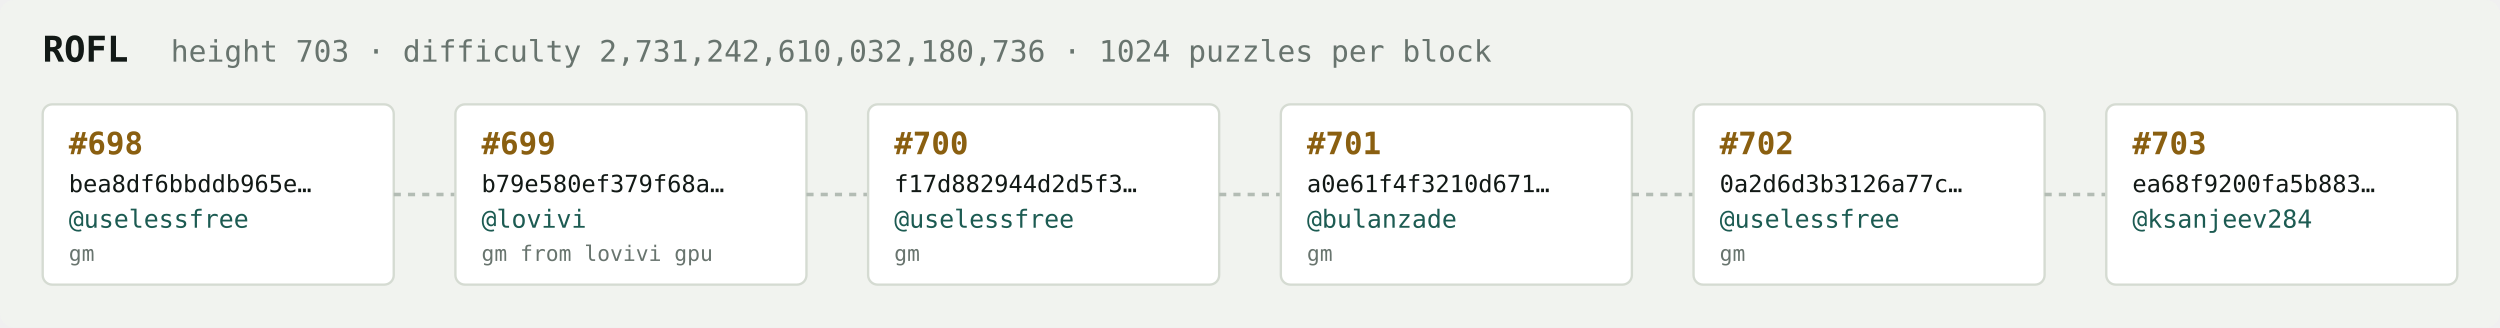
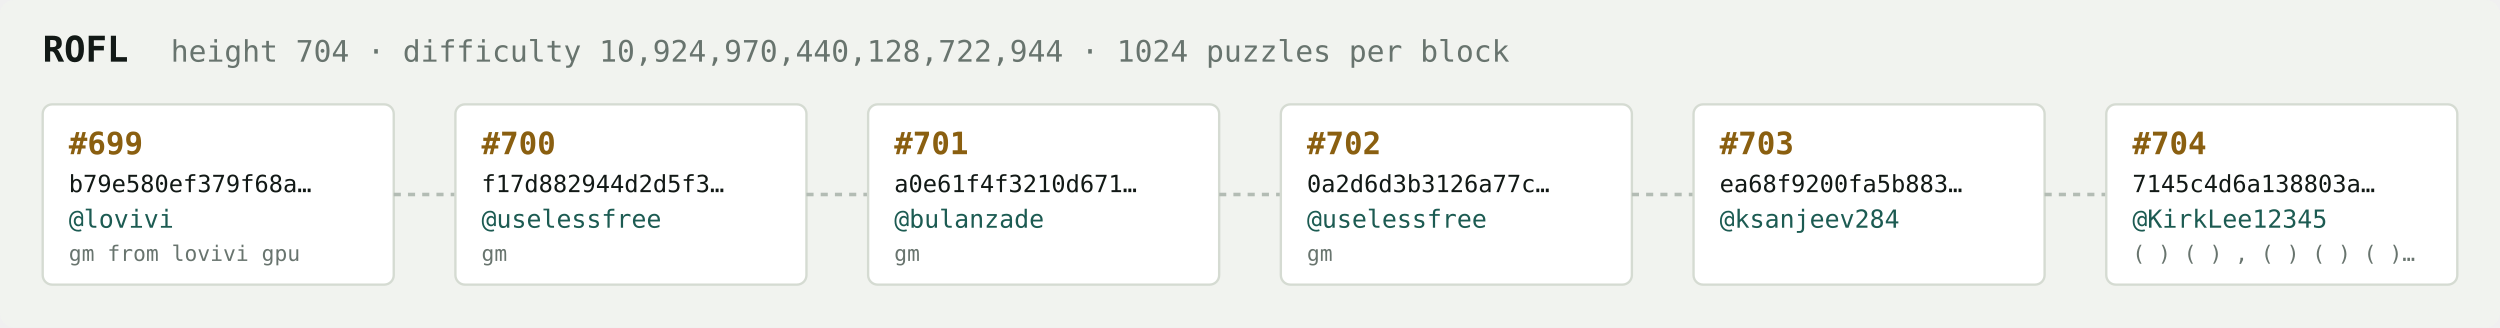
<svg xmlns="http://www.w3.org/2000/svg" width="1054" height="138" viewBox="0 0 1054 138" font-family="ui-monospace,SFMono-Regular,Menlo,monospace">
  <rect fill="#f1f3ef" width="1054" height="138" rx="6" />
  <text x="18" y="26" fill="#121916" font-size="15" font-weight="700">ROFL</text>
-   <text x="72" y="26" fill="#68746e" font-size="12.5">height 703 · difficulty 2,731,242,610,032,180,736 · 1024 puzzles per block</text>
+   <text x="72" y="26" fill="#68746e" font-size="12.5">height 704 · difficulty 10,924,970,440,128,722,944 · 1024 puzzles per block</text>
  <rect x="18" y="44" width="148" height="76" rx="4" fill="#ffffff" stroke="#d5dbd2" stroke-width="1" />
-   <text x="29" y="65" fill="#8a5f10" font-size="13" font-weight="700">#698</text>
-   <text x="29" y="81" fill="#121916" font-size="10">bea8df6bbddb965e…</text>
-   <text x="29" y="96" fill="#1c5b52" font-size="10.5">@uselessfree</text>
-   <text x="29" y="110" fill="#68746e" font-size="9">gm</text>
+   <text x="29" y="65" fill="#8a5f10" font-size="13" font-weight="700">#699</text>
+   <text x="29" y="81" fill="#121916" font-size="10">b79e580ef379f68a…</text>
+   <text x="29" y="96" fill="#1c5b52" font-size="10.5">@lovivi</text>
+   <text x="29" y="110" fill="#68746e" font-size="9">gm from lovivi gpu</text>
  <line x1="166" y1="82.0" x2="192" y2="82.0" stroke="#b3bcb4" stroke-width="1.5" stroke-dasharray="3 3" />
  <rect x="192" y="44" width="148" height="76" rx="4" fill="#ffffff" stroke="#d5dbd2" stroke-width="1" />
-   <text x="203" y="65" fill="#8a5f10" font-size="13" font-weight="700">#699</text>
-   <text x="203" y="81" fill="#121916" font-size="10">b79e580ef379f68a…</text>
-   <text x="203" y="96" fill="#1c5b52" font-size="10.5">@lovivi</text>
-   <text x="203" y="110" fill="#68746e" font-size="9">gm from lovivi gpu</text>
+   <text x="203" y="65" fill="#8a5f10" font-size="13" font-weight="700">#700</text>
+   <text x="203" y="81" fill="#121916" font-size="10">f17d882944d2d5f3…</text>
+   <text x="203" y="96" fill="#1c5b52" font-size="10.5">@uselessfree</text>
+   <text x="203" y="110" fill="#68746e" font-size="9">gm</text>
  <line x1="340" y1="82.0" x2="366" y2="82.0" stroke="#b3bcb4" stroke-width="1.5" stroke-dasharray="3 3" />
  <rect x="366" y="44" width="148" height="76" rx="4" fill="#ffffff" stroke="#d5dbd2" stroke-width="1" />
-   <text x="377" y="65" fill="#8a5f10" font-size="13" font-weight="700">#700</text>
-   <text x="377" y="81" fill="#121916" font-size="10">f17d882944d2d5f3…</text>
-   <text x="377" y="96" fill="#1c5b52" font-size="10.5">@uselessfree</text>
+   <text x="377" y="65" fill="#8a5f10" font-size="13" font-weight="700">#701</text>
+   <text x="377" y="81" fill="#121916" font-size="10">a0e61f4f3210d671…</text>
+   <text x="377" y="96" fill="#1c5b52" font-size="10.5">@bulanzade</text>
  <text x="377" y="110" fill="#68746e" font-size="9">gm</text>
  <line x1="514" y1="82.0" x2="540" y2="82.0" stroke="#b3bcb4" stroke-width="1.5" stroke-dasharray="3 3" />
  <rect x="540" y="44" width="148" height="76" rx="4" fill="#ffffff" stroke="#d5dbd2" stroke-width="1" />
-   <text x="551" y="65" fill="#8a5f10" font-size="13" font-weight="700">#701</text>
-   <text x="551" y="81" fill="#121916" font-size="10">a0e61f4f3210d671…</text>
-   <text x="551" y="96" fill="#1c5b52" font-size="10.5">@bulanzade</text>
+   <text x="551" y="65" fill="#8a5f10" font-size="13" font-weight="700">#702</text>
+   <text x="551" y="81" fill="#121916" font-size="10">0a2d6d3b3126a77c…</text>
+   <text x="551" y="96" fill="#1c5b52" font-size="10.5">@uselessfree</text>
  <text x="551" y="110" fill="#68746e" font-size="9">gm</text>
  <line x1="688" y1="82.0" x2="714" y2="82.0" stroke="#b3bcb4" stroke-width="1.5" stroke-dasharray="3 3" />
  <rect x="714" y="44" width="148" height="76" rx="4" fill="#ffffff" stroke="#d5dbd2" stroke-width="1" />
-   <text x="725" y="65" fill="#8a5f10" font-size="13" font-weight="700">#702</text>
-   <text x="725" y="81" fill="#121916" font-size="10">0a2d6d3b3126a77c…</text>
-   <text x="725" y="96" fill="#1c5b52" font-size="10.5">@uselessfree</text>
-   <text x="725" y="110" fill="#68746e" font-size="9">gm</text>
+   <text x="725" y="65" fill="#8a5f10" font-size="13" font-weight="700">#703</text>
+   <text x="725" y="81" fill="#121916" font-size="10">ea68f9200fa5b883…</text>
+   <text x="725" y="96" fill="#1c5b52" font-size="10.5">@ksanjeev284</text>
+   <text x="725" y="110" fill="#68746e" font-size="9" />
  <line x1="862" y1="82.0" x2="888" y2="82.0" stroke="#b3bcb4" stroke-width="1.5" stroke-dasharray="3 3" />
  <rect x="888" y="44" width="148" height="76" rx="4" fill="#ffffff" stroke="#d5dbd2" stroke-width="1" />
-   <text x="899" y="65" fill="#8a5f10" font-size="13" font-weight="700">#703</text>
-   <text x="899" y="81" fill="#121916" font-size="10">ea68f9200fa5b883…</text>
-   <text x="899" y="96" fill="#1c5b52" font-size="10.5">@ksanjeev284</text>
-   <text x="899" y="110" fill="#68746e" font-size="9" />
+   <text x="899" y="65" fill="#8a5f10" font-size="13" font-weight="700">#704</text>
+   <text x="899" y="81" fill="#121916" font-size="10">7145c4d6a138803a…</text>
+   <text x="899" y="96" fill="#1c5b52" font-size="10.5">@KirkLee12345</text>
+   <text x="899" y="110" fill="#68746e" font-size="9">( ) ( ) , ( ) ( ) ( )…</text>
</svg>
